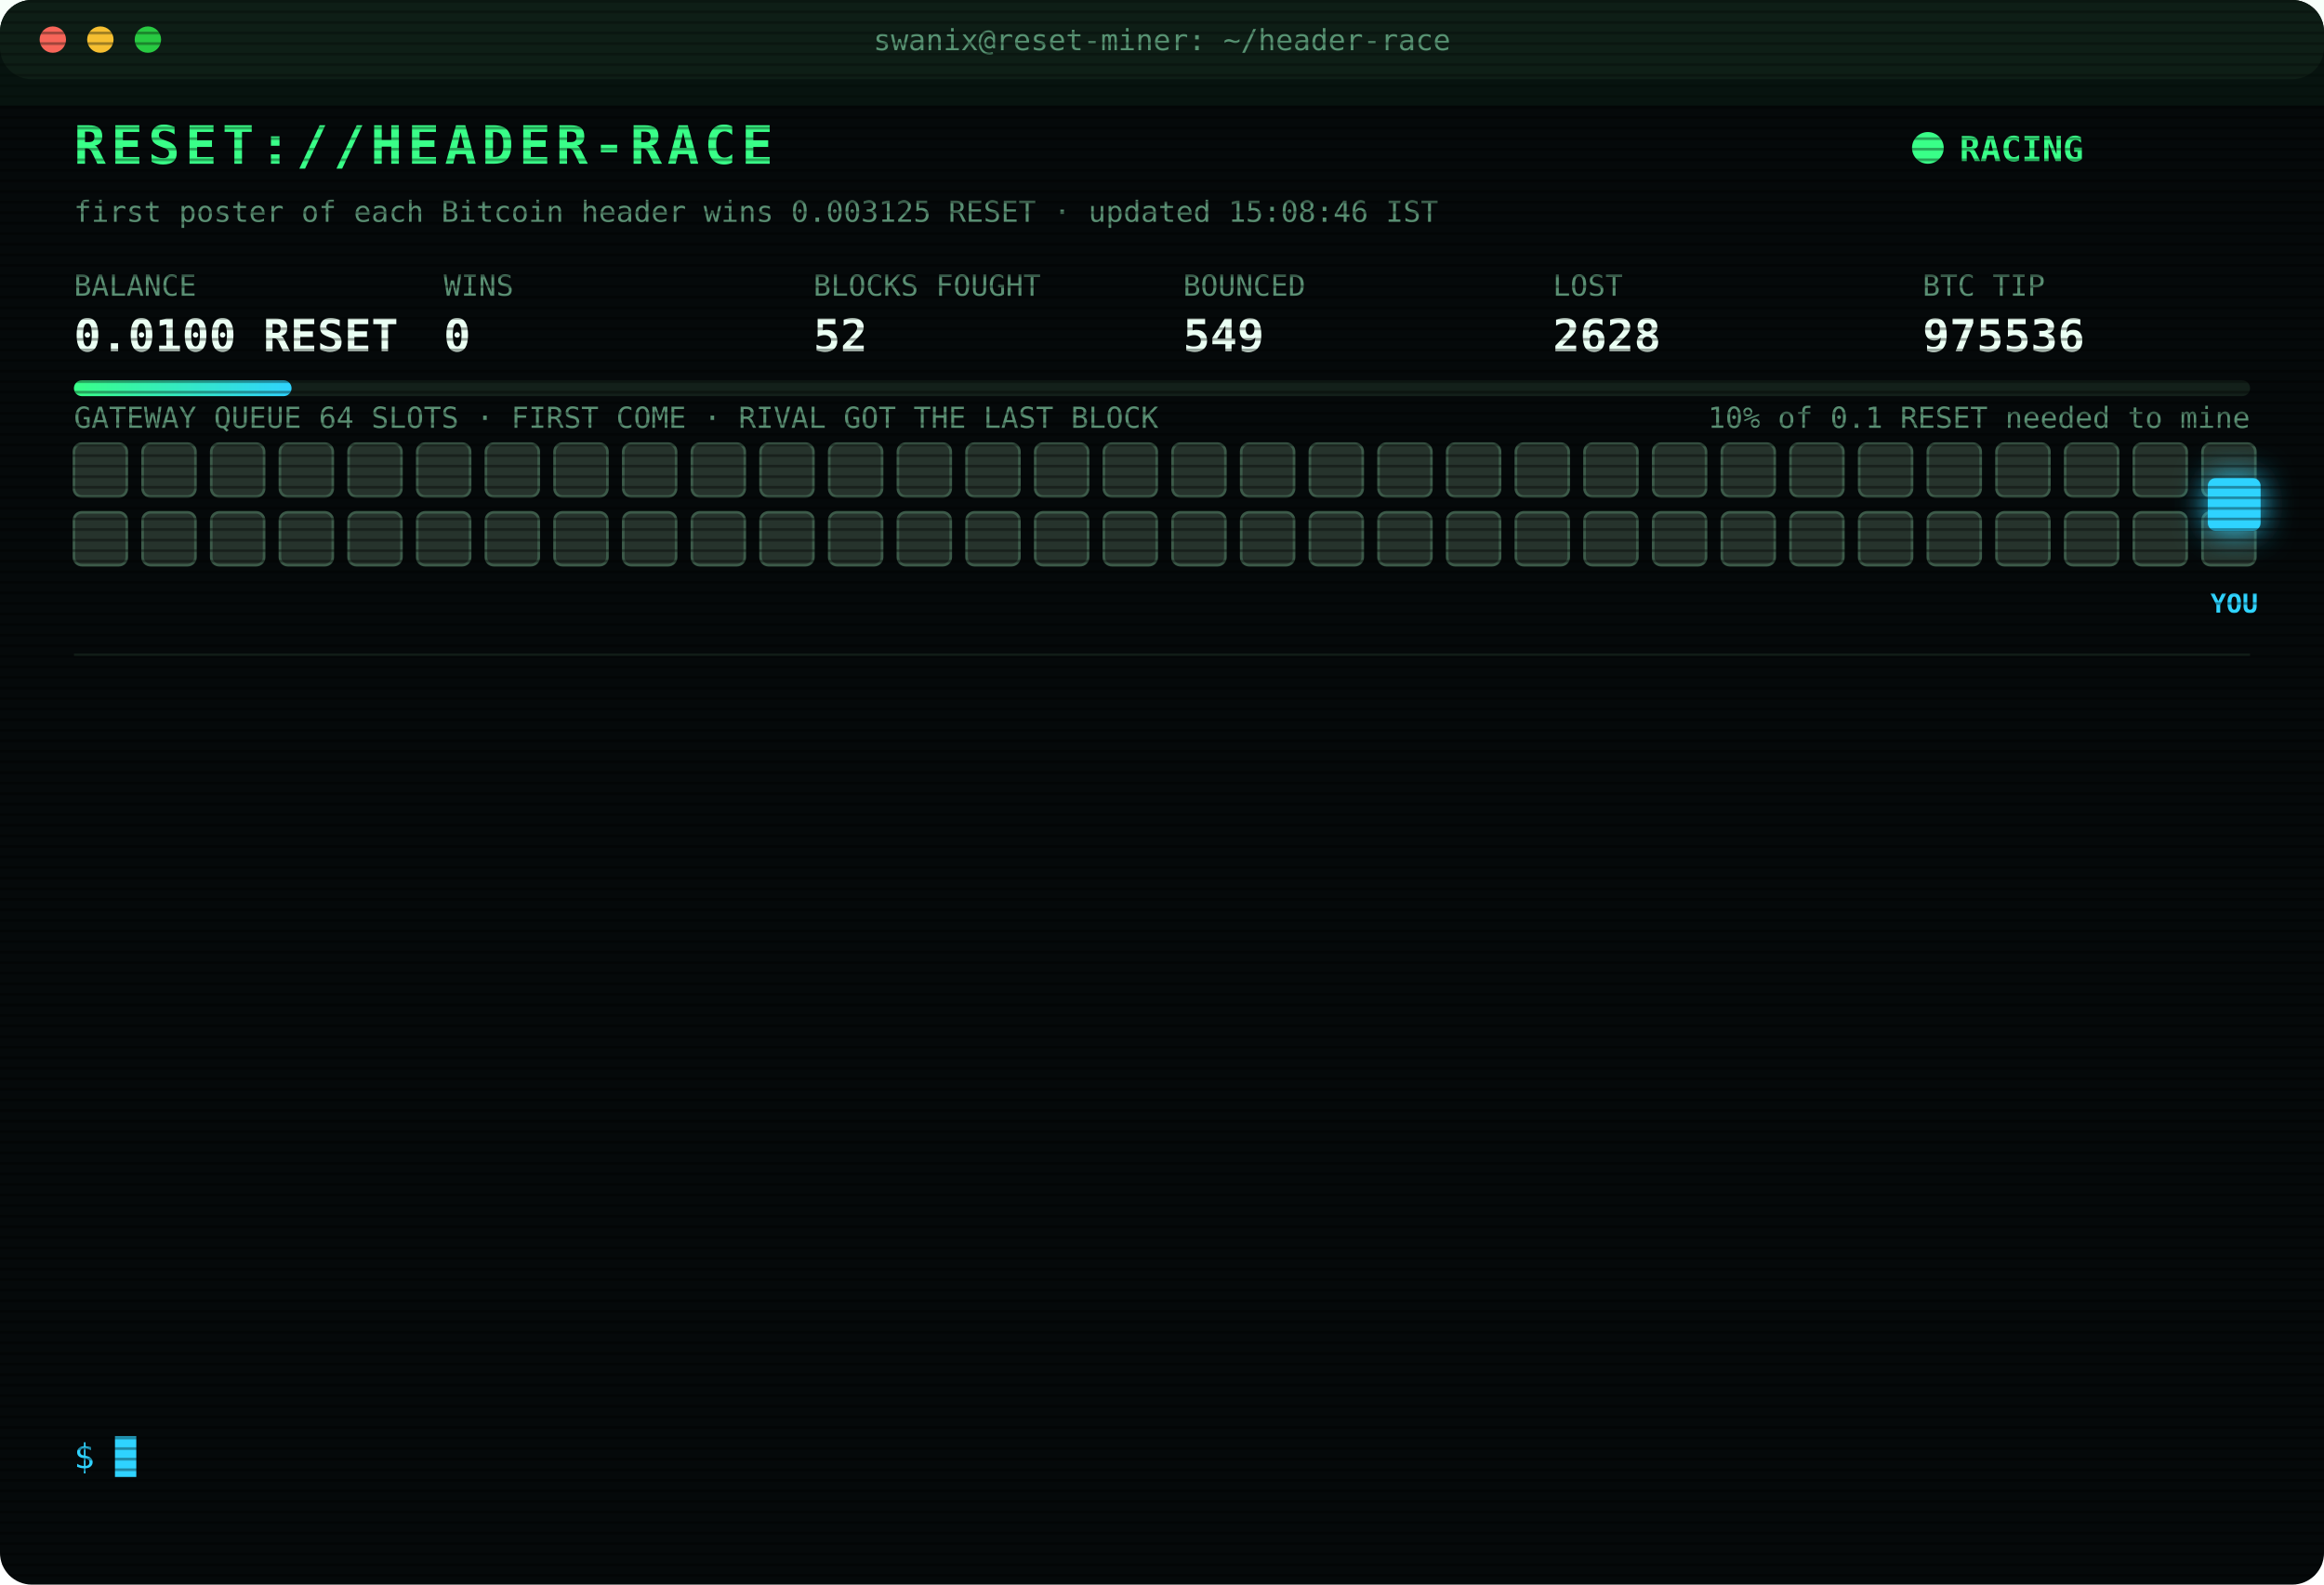
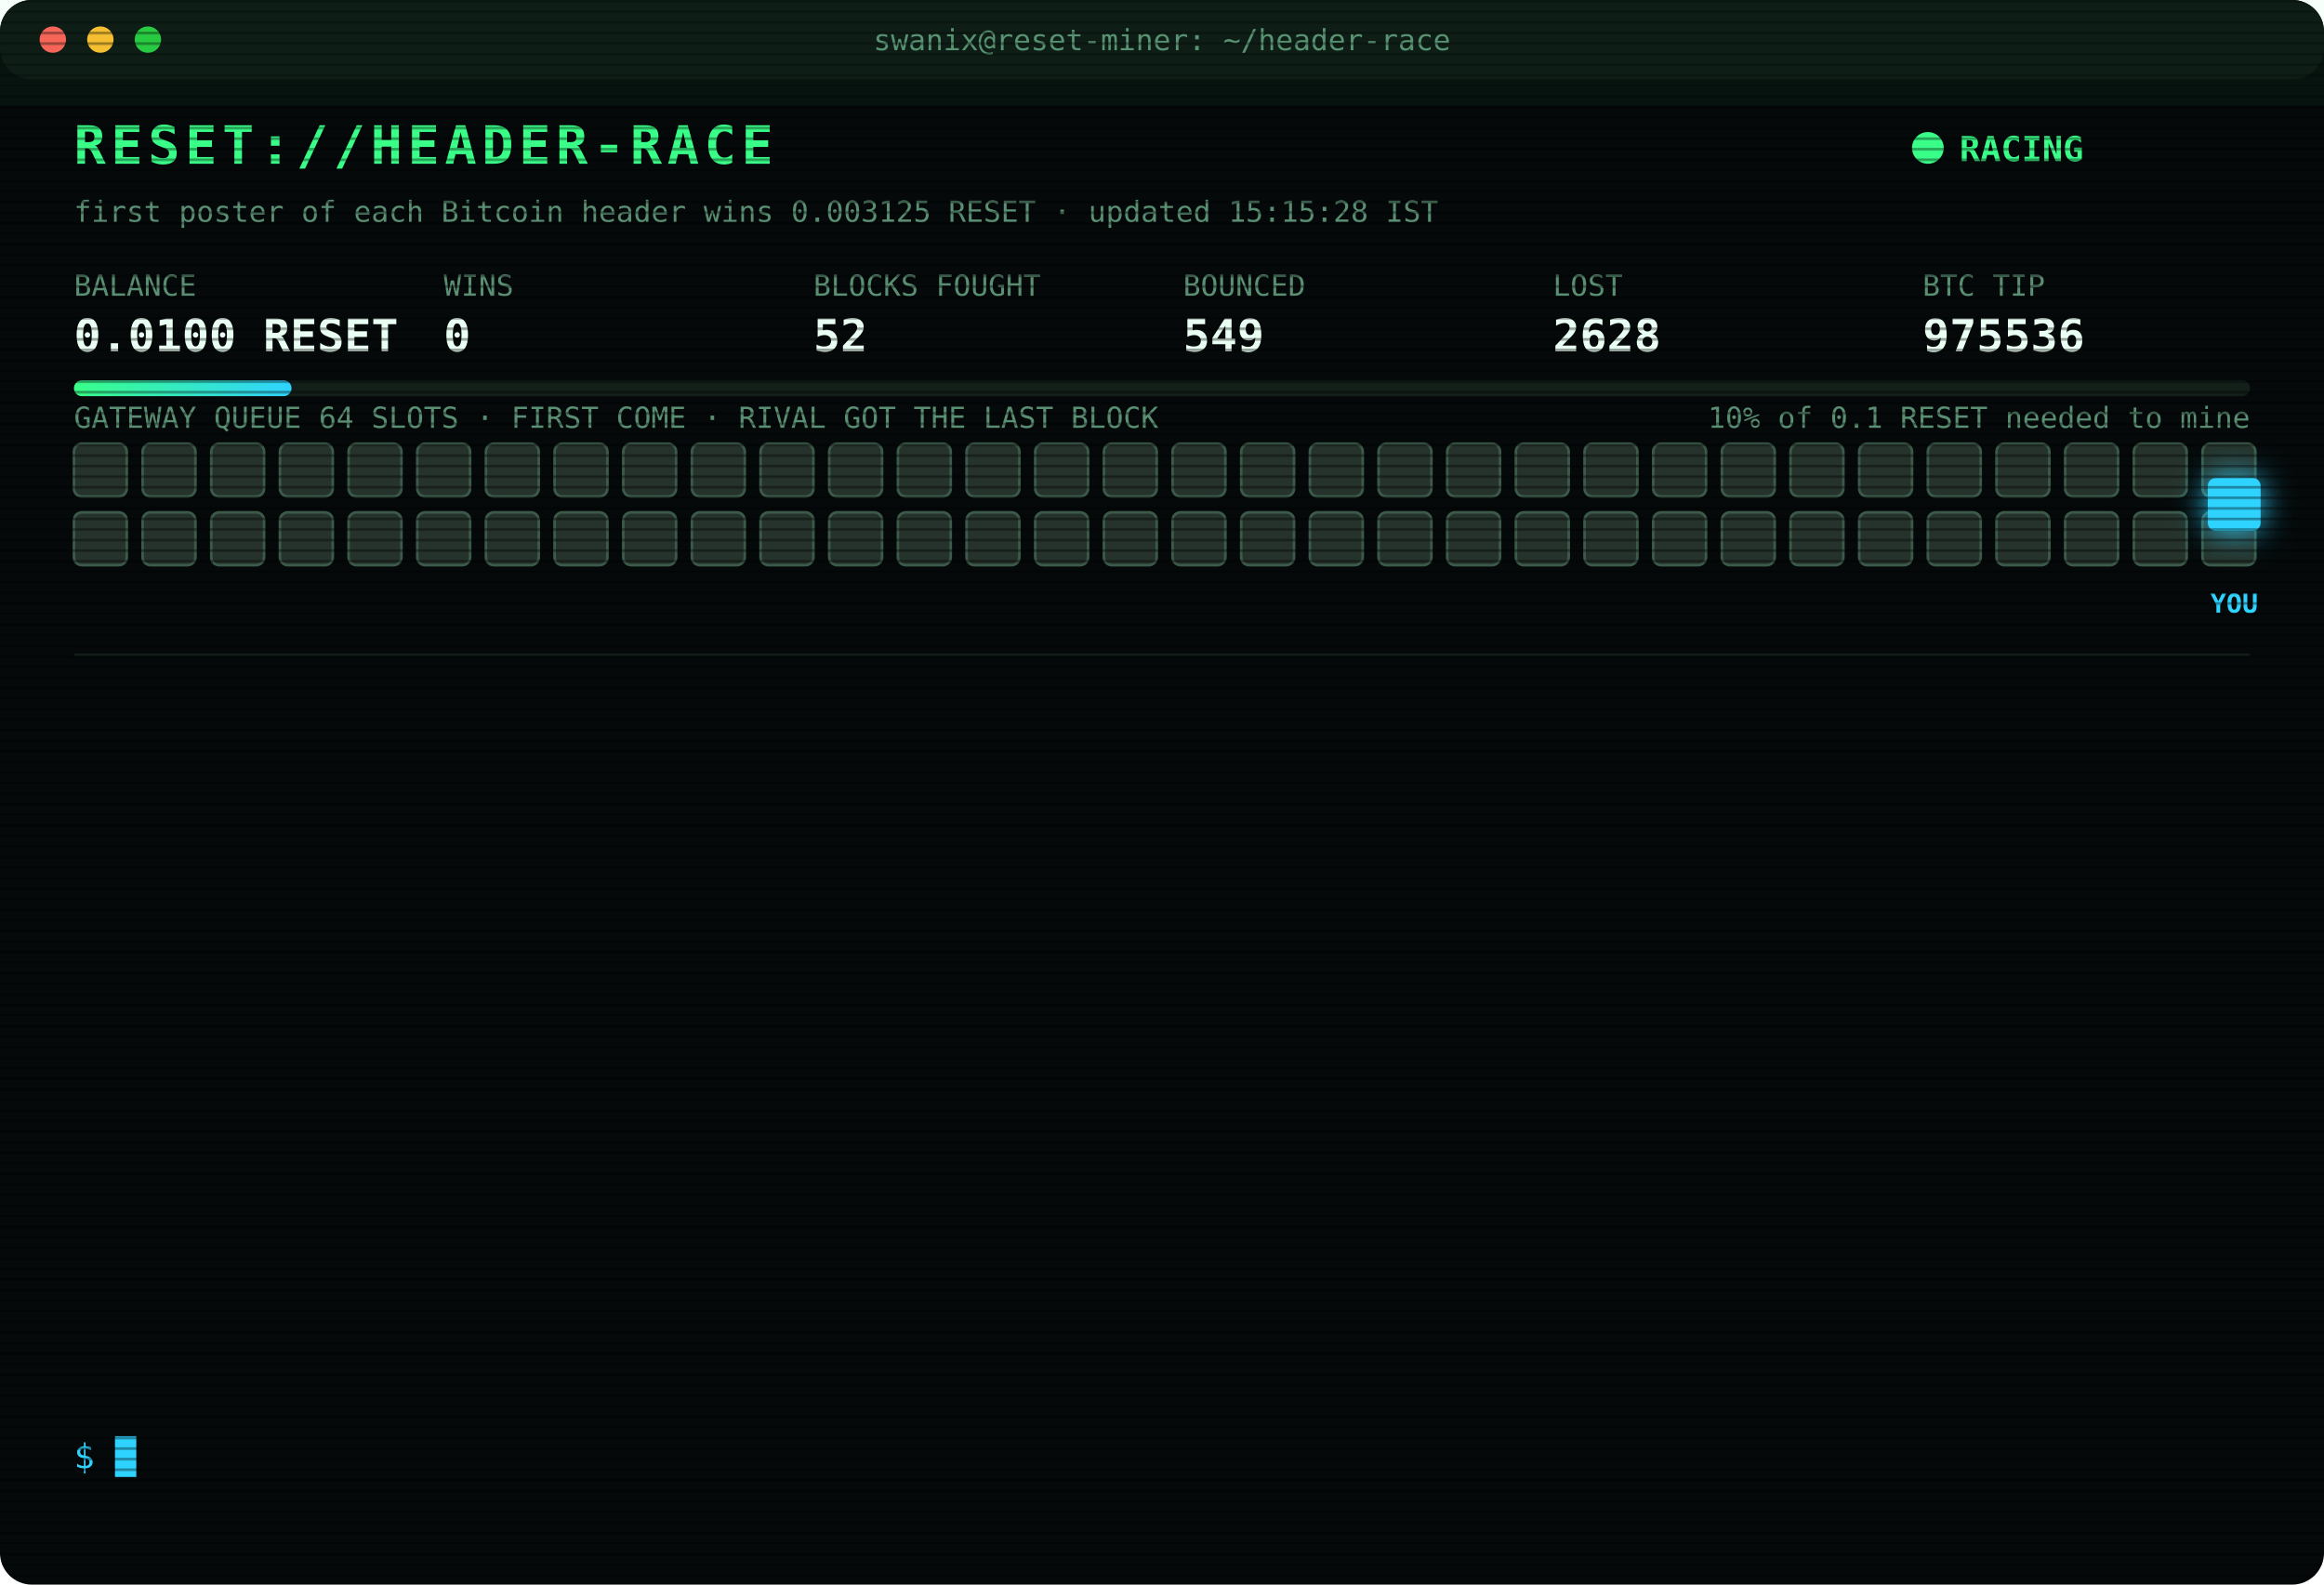
<svg xmlns="http://www.w3.org/2000/svg" width="880" height="600" viewBox="0 0 880 600" font-family="ui-monospace,SFMono-Regular,Menlo,Consolas,monospace">
  <style>
text{font-size:13px;fill:#7CFFB2}
.title{font-size:20px;font-weight:700;fill:#39FF88;letter-spacing:2px;animation:glitch 3s infinite steps(1)}
.sub{fill:#2fd3ff}.k{fill:#5a8f73;font-size:11px}.v{font-size:17px;font-weight:700;fill:#eafff3}
.ts{fill:#3f6b56}.boot{fill:#2fd3ff}.dim{fill:#5a8f73}.bad{fill:#ff4d6d}.warn{fill:#ffd23f}.mag{fill:#ff5cf0}.win{fill:#39FF88;font-weight:700}
.tag{font-size:10px;fill:#2fd3ff;font-weight:700}
.rival{fill:#26332c;stroke:#3c5a49;animation:jam 1.2s infinite alternate}
.idle{fill:#141c18;stroke:#22302a;animation:breathe 4s infinite}
.me{fill:#2fd3ff;filter:drop-shadow(0 0 6px #2fd3ff)}
.hover{animation:nudge 1.1s infinite ease-in-out}.bounce{animation:kick 1.4s infinite}
.ln{opacity:0;animation:in .4s forwards}
.cur{animation:blink 1s infinite steps(1)}
.scan{animation:scan 6s infinite linear}
.led{animation:blink 1.4s infinite}
@keyframes in{from{opacity:0;transform:translateX(-6px)}to{opacity:1;transform:none}}
@keyframes blink{50%{opacity:0}}
@keyframes jam{to{fill:#33463b}}
@keyframes breathe{50%{opacity:.4}}
@keyframes nudge{50%{transform:translateX(-10px)}}
@keyframes kick{0%,100%{transform:none}30%{transform:translateX(-14px)}55%{transform:translateX(10px) translateY(-6px)}}
@keyframes glitch{0%,92%{transform:none}93%{transform:translateX(2px);fill:#ff4d6d}95%{transform:translateX(-2px);fill:#2fd3ff}97%{transform:none}}
@keyframes scan{from{transform:translateY(-40px)}to{transform:translateY(600px)}}
</style>
  <defs>
    <pattern id="sl" width="4" height="4" patternUnits="userSpaceOnUse">
      <rect width="4" height="1" fill="#000" opacity=".35" />
    </pattern>
    <linearGradient id="bar">
      <stop offset="0" stop-color="#39FF88" />
      <stop offset="1" stop-color="#2fd3ff" />
    </linearGradient>
  </defs>
  <rect width="880" height="600" rx="12" fill="#05090a" />
  <rect width="880" height="30" rx="12" fill="#0d1512" />
  <circle cx="20" cy="15" r="5" fill="#ff5f57" />
  <circle cx="38" cy="15" r="5" fill="#febc2e" />
  <circle cx="56" cy="15" r="5" fill="#28c840" />
  <text x="440" y="19" text-anchor="middle" class="k">swanix@reset-miner: ~/header-race</text>
  <text x="28" y="62" class="title">RESET://HEADER-RACE</text>
  <circle class="led" cx="730" cy="56" r="6" fill="#39FF88" />
  <text x="742" y="61" class="win">RACING</text>
-   <text x="28" y="84" class="k">first poster of each Bitcoin header wins 0.003125 RESET · updated 15:08:46 IST</text>
+   <text x="28" y="84" class="k">first poster of each Bitcoin header wins 0.003125 RESET · updated 15:15:28 IST</text>
  <text x="28" y="112" class="k">BALANCE</text>
  <text x="28" y="133" class="v">0.0100 RESET</text>
  <text x="168" y="112" class="k">WINS</text>
  <text x="168" y="133" class="v">0</text>
  <text x="308" y="112" class="k">BLOCKS FOUGHT</text>
  <text x="308" y="133" class="v">52</text>
  <text x="448" y="112" class="k">BOUNCED</text>
  <text x="448" y="133" class="v">549</text>
  <text x="588" y="112" class="k">LOST</text>
  <text x="588" y="133" class="v">2628</text>
  <text x="728" y="112" class="k">BTC TIP</text>
  <text x="728" y="133" class="v">975536</text>
  <rect x="28" y="144" width="824" height="6" rx="3" fill="#13201a" />
  <rect x="28" y="144" width="82.4" height="6" rx="3" fill="url(#bar)" />
  <text x="852" y="162" text-anchor="end" class="k">10% of 0.1 RESET needed to mine</text>
  <text x="28" y="162" class="k">GATEWAY QUEUE 64 SLOTS · FIRST COME · RIVAL GOT THE LAST BLOCK</text>
  <rect class="rival" x="28" y="168" width="20" height="20" rx="3" style="animation-delay:0.00s" />
  <rect class="rival" x="54" y="168" width="20" height="20" rx="3" style="animation-delay:0.05s" />
  <rect class="rival" x="80" y="168" width="20" height="20" rx="3" style="animation-delay:0.10s" />
  <rect class="rival" x="106" y="168" width="20" height="20" rx="3" style="animation-delay:0.15s" />
  <rect class="rival" x="132" y="168" width="20" height="20" rx="3" style="animation-delay:0.20s" />
  <rect class="rival" x="158" y="168" width="20" height="20" rx="3" style="animation-delay:0.25s" />
  <rect class="rival" x="184" y="168" width="20" height="20" rx="3" style="animation-delay:0.30s" />
  <rect class="rival" x="210" y="168" width="20" height="20" rx="3" style="animation-delay:0.35s" />
  <rect class="rival" x="236" y="168" width="20" height="20" rx="3" style="animation-delay:0.40s" />
  <rect class="rival" x="262" y="168" width="20" height="20" rx="3" style="animation-delay:0.45s" />
  <rect class="rival" x="288" y="168" width="20" height="20" rx="3" style="animation-delay:0.50s" />
  <rect class="rival" x="314" y="168" width="20" height="20" rx="3" style="animation-delay:0.55s" />
  <rect class="rival" x="340" y="168" width="20" height="20" rx="3" style="animation-delay:0.60s" />
  <rect class="rival" x="366" y="168" width="20" height="20" rx="3" style="animation-delay:0.65s" />
  <rect class="rival" x="392" y="168" width="20" height="20" rx="3" style="animation-delay:0.70s" />
  <rect class="rival" x="418" y="168" width="20" height="20" rx="3" style="animation-delay:0.75s" />
  <rect class="rival" x="444" y="168" width="20" height="20" rx="3" style="animation-delay:0.80s" />
  <rect class="rival" x="470" y="168" width="20" height="20" rx="3" style="animation-delay:0.85s" />
  <rect class="rival" x="496" y="168" width="20" height="20" rx="3" style="animation-delay:0.90s" />
  <rect class="rival" x="522" y="168" width="20" height="20" rx="3" style="animation-delay:0.95s" />
  <rect class="rival" x="548" y="168" width="20" height="20" rx="3" style="animation-delay:1.00s" />
  <rect class="rival" x="574" y="168" width="20" height="20" rx="3" style="animation-delay:1.05s" />
  <rect class="rival" x="600" y="168" width="20" height="20" rx="3" style="animation-delay:1.10s" />
  <rect class="rival" x="626" y="168" width="20" height="20" rx="3" style="animation-delay:1.15s" />
  <rect class="rival" x="652" y="168" width="20" height="20" rx="3" style="animation-delay:1.20s" />
  <rect class="rival" x="678" y="168" width="20" height="20" rx="3" style="animation-delay:1.25s" />
  <rect class="rival" x="704" y="168" width="20" height="20" rx="3" style="animation-delay:1.30s" />
  <rect class="rival" x="730" y="168" width="20" height="20" rx="3" style="animation-delay:1.35s" />
  <rect class="rival" x="756" y="168" width="20" height="20" rx="3" style="animation-delay:1.40s" />
  <rect class="rival" x="782" y="168" width="20" height="20" rx="3" style="animation-delay:1.45s" />
  <rect class="rival" x="808" y="168" width="20" height="20" rx="3" style="animation-delay:1.50s" />
  <rect class="rival" x="834" y="168" width="20" height="20" rx="3" style="animation-delay:1.55s" />
  <rect class="rival" x="28" y="194" width="20" height="20" rx="3" style="animation-delay:1.60s" />
  <rect class="rival" x="54" y="194" width="20" height="20" rx="3" style="animation-delay:1.65s" />
  <rect class="rival" x="80" y="194" width="20" height="20" rx="3" style="animation-delay:1.70s" />
  <rect class="rival" x="106" y="194" width="20" height="20" rx="3" style="animation-delay:1.75s" />
  <rect class="rival" x="132" y="194" width="20" height="20" rx="3" style="animation-delay:1.80s" />
  <rect class="rival" x="158" y="194" width="20" height="20" rx="3" style="animation-delay:1.85s" />
  <rect class="rival" x="184" y="194" width="20" height="20" rx="3" style="animation-delay:1.90s" />
  <rect class="rival" x="210" y="194" width="20" height="20" rx="3" style="animation-delay:1.95s" />
  <rect class="rival" x="236" y="194" width="20" height="20" rx="3" style="animation-delay:2.00s" />
  <rect class="rival" x="262" y="194" width="20" height="20" rx="3" style="animation-delay:2.05s" />
  <rect class="rival" x="288" y="194" width="20" height="20" rx="3" style="animation-delay:2.10s" />
  <rect class="rival" x="314" y="194" width="20" height="20" rx="3" style="animation-delay:2.15s" />
  <rect class="rival" x="340" y="194" width="20" height="20" rx="3" style="animation-delay:2.20s" />
  <rect class="rival" x="366" y="194" width="20" height="20" rx="3" style="animation-delay:2.25s" />
  <rect class="rival" x="392" y="194" width="20" height="20" rx="3" style="animation-delay:2.30s" />
  <rect class="rival" x="418" y="194" width="20" height="20" rx="3" style="animation-delay:2.35s" />
  <rect class="rival" x="444" y="194" width="20" height="20" rx="3" style="animation-delay:2.40s" />
  <rect class="rival" x="470" y="194" width="20" height="20" rx="3" style="animation-delay:2.45s" />
  <rect class="rival" x="496" y="194" width="20" height="20" rx="3" style="animation-delay:2.50s" />
  <rect class="rival" x="522" y="194" width="20" height="20" rx="3" style="animation-delay:2.55s" />
  <rect class="rival" x="548" y="194" width="20" height="20" rx="3" style="animation-delay:2.60s" />
  <rect class="rival" x="574" y="194" width="20" height="20" rx="3" style="animation-delay:2.65s" />
  <rect class="rival" x="600" y="194" width="20" height="20" rx="3" style="animation-delay:2.70s" />
  <rect class="rival" x="626" y="194" width="20" height="20" rx="3" style="animation-delay:2.75s" />
  <rect class="rival" x="652" y="194" width="20" height="20" rx="3" style="animation-delay:2.80s" />
  <rect class="rival" x="678" y="194" width="20" height="20" rx="3" style="animation-delay:2.85s" />
  <rect class="rival" x="704" y="194" width="20" height="20" rx="3" style="animation-delay:2.90s" />
  <rect class="rival" x="730" y="194" width="20" height="20" rx="3" style="animation-delay:2.95s" />
  <rect class="rival" x="756" y="194" width="20" height="20" rx="3" style="animation-delay:3.00s" />
  <rect class="rival" x="782" y="194" width="20" height="20" rx="3" style="animation-delay:3.05s" />
  <rect class="rival" x="808" y="194" width="20" height="20" rx="3" style="animation-delay:3.10s" />
  <rect class="rival" x="834" y="194" width="20" height="20" rx="3" style="animation-delay:3.15s" />
  <g class="hover">
    <rect class="me" x="836" y="181" width="20" height="20" rx="3" />
    <text class="tag" x="846" y="232" text-anchor="middle">YOU</text>
  </g>
  <line x1="28" x2="852" y1="248" y2="248" stroke="#13201a" />
  <g class="ln" style="animation-delay:0.40s">
    <text x="28" y="270" class="ts">12:14:03</text>
    <text x="104" y="270" class="bad">[GATEWAY DOWN] no response · 2669ms</text>
  </g>
  <g class="ln" style="animation-delay:0.65s">
    <text x="28" y="292" class="ts">12:14:36</text>
    <text x="104" y="292" class="bad">[GATEWAY DOWN] no response · 2708ms</text>
  </g>
  <g class="ln" style="animation-delay:0.90s">
    <text x="28" y="314" class="ts">12:17:55</text>
    <text x="104" y="314" class="bad">[LOST] #975527 taken by a rival miner</text>
  </g>
  <g class="ln" style="animation-delay:1.15s">
    <text x="28" y="336" class="ts">12:55:09</text>
    <text x="104" y="336" class="bad">[LOST] #975528 taken by a rival miner</text>
  </g>
  <g class="ln" style="animation-delay:1.40s">
    <text x="28" y="358" class="ts">13:01:30</text>
    <text x="104" y="358" class="bad">[LOST] #975529 taken by a rival miner</text>
  </g>
  <g class="ln" style="animation-delay:1.65s">
    <text x="28" y="380" class="ts">13:10:50</text>
    <text x="104" y="380" class="dim">[STINT END] calls 727 · wins 0</text>
  </g>
  <g class="ln" style="animation-delay:1.90s">
    <text x="28" y="402" class="ts">13:15:26</text>
    <text x="104" y="402" class="boot">[BOOT] racer v3 online · 3 feeds · stint 340m</text>
  </g>
  <g class="ln" style="animation-delay:2.15s">
    <text x="28" y="424" class="ts">13:21:11</text>
    <text x="104" y="424" class="bad">[LOST] #975530 taken by a rival miner</text>
  </g>
  <g class="ln" style="animation-delay:2.40s">
    <text x="28" y="446" class="ts">13:55:23</text>
    <text x="104" y="446" class="bad">[LOST] #975531 taken by a rival miner</text>
  </g>
  <g class="ln" style="animation-delay:2.65s">
    <text x="28" y="468" class="ts">13:56:48</text>
    <text x="104" y="468" class="bad">[LOST] #975532 taken by a rival miner</text>
  </g>
  <g class="ln" style="animation-delay:2.90s">
    <text x="28" y="490" class="ts">14:27:06</text>
    <text x="104" y="490" class="bad">[LOST] #975534 taken by a rival miner</text>
  </g>
  <g class="ln" style="animation-delay:3.15s">
    <text x="28" y="512" class="ts">14:45:47</text>
    <text x="104" y="512" class="bad">[LOST] #975535 taken by a rival miner</text>
  </g>
  <g class="ln" style="animation-delay:3.40s">
    <text x="28" y="534" class="ts">15:08:45</text>
    <text x="104" y="534" class="bad">[LOST] #975536 taken by a rival miner</text>
  </g>
  <text x="28" y="556" class="sub">$ <tspan class="cur">█</tspan>
  </text>
  <rect width="880" height="600" rx="12" fill="url(#sl)" pointer-events="none" />
  <rect class="scan" width="880" height="40" fill="#39FF88" opacity=".04" />
</svg>
